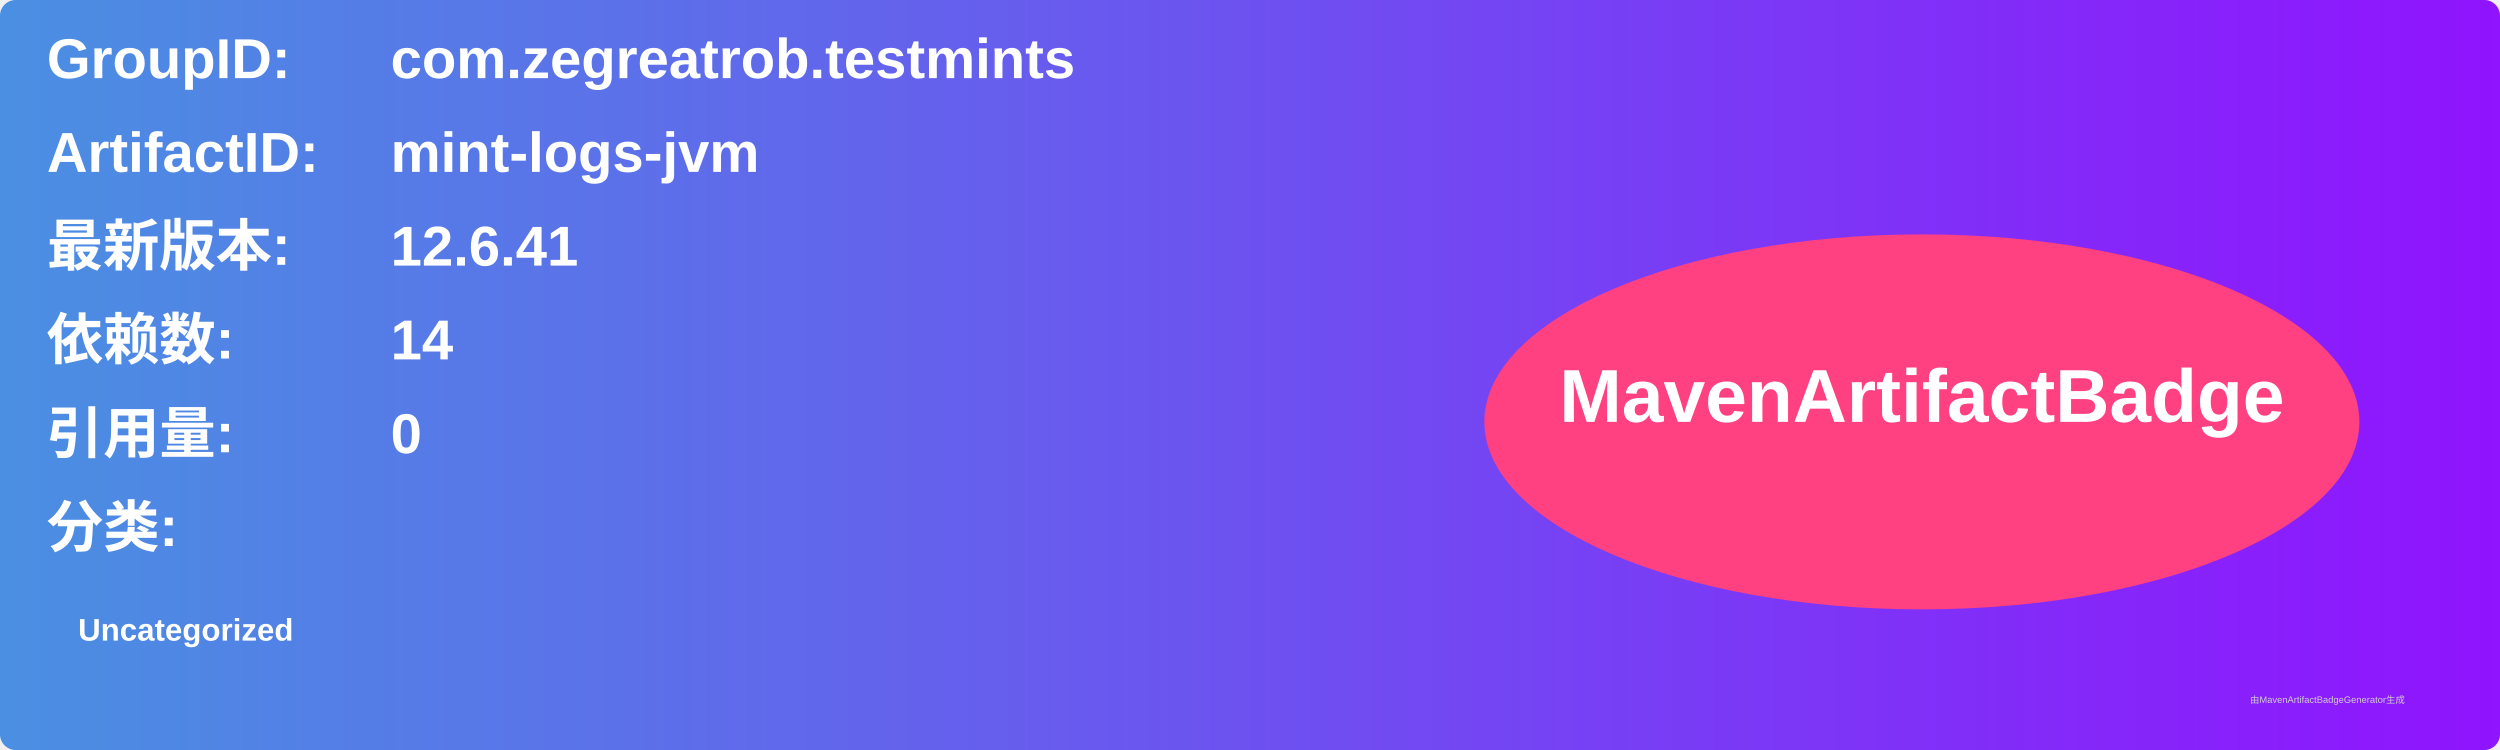
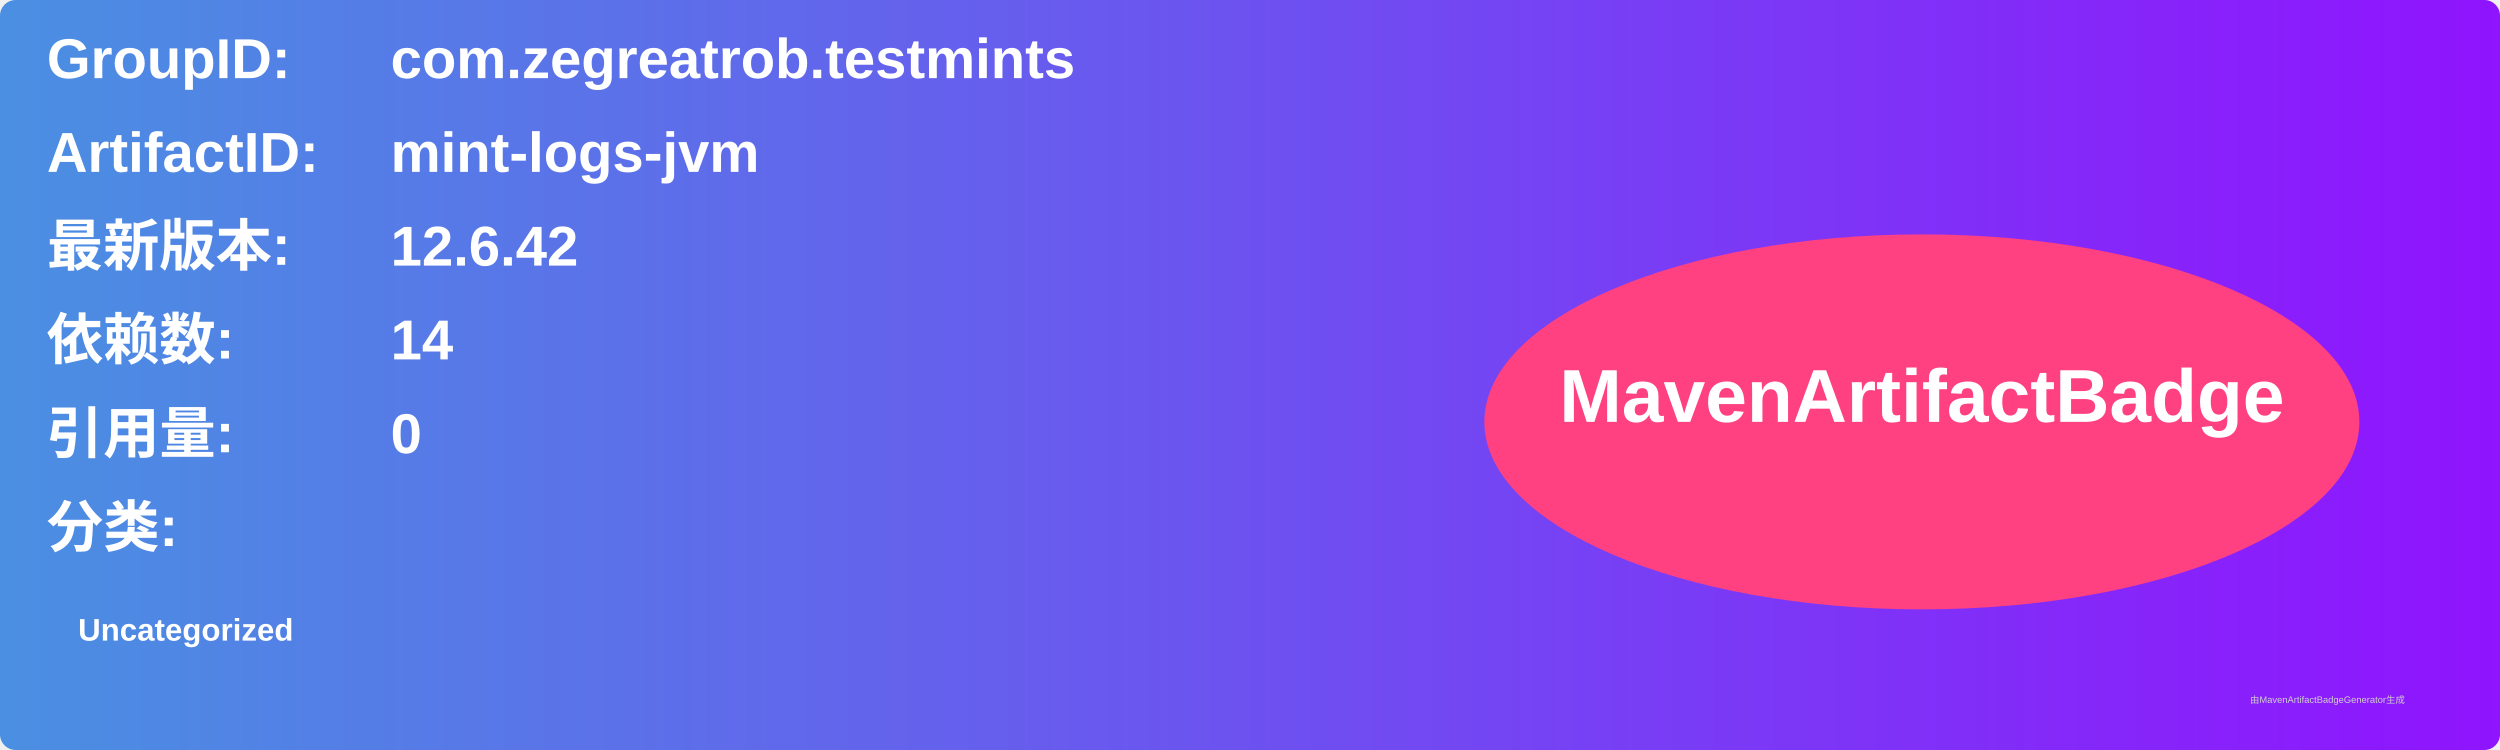
<svg xmlns="http://www.w3.org/2000/svg" width="800" height="240" viewBox="0 0 800 240">
  <linearGradient id="grad" x1="0%" y1="0%" x2="100%" y2="0%">
    <stop offset="0%" stop-color="#4a90e2" />
    <stop offset="100%" stop-color="#9013fe" />
  </linearGradient>
  <rect width="100%" height="100%" rx="5" ry="5" fill="url(#grad)" />
  <g transform="translate(15, 15)">
    <text x="0" y="10" font-family="Arial" font-size="18" fill="white" font-weight="bold" width="260">GroupID:</text>
    <text x="110" y="10" font-family="Arial" font-size="18" fill="white" font-weight="bold" width="460">com.zegreatrob.testmints</text>
    <text x="0" y="40" font-family="Arial" font-size="18" fill="white" font-weight="bold" width="260">ArtifactID:</text>
    <text x="110" y="40" font-family="Arial" font-size="18" fill="white" font-weight="bold" width="460">mint-logs-jvm</text>
    <text x="0" y="70" font-family="Arial" font-size="18" fill="white" font-weight="bold">最新版本:</text>
    <text x="110" y="70" font-family="Arial" font-size="18" fill="white" font-weight="bold">
-       <tspan font-weight="bold">12.6.41</tspan>
+       <tspan font-weight="bold">12.6.42</tspan>
    </text>
    <text x="0" y="100" font-family="Arial" font-size="18" fill="white" font-weight="bold">依赖数: </text>
    <text x="110" y="100" font-family="Arial" font-size="18" fill="white">
      <tspan font-weight="bold">14</tspan>
    </text>
    <text x="0" y="130" font-family="Arial" font-size="18" fill="white" font-weight="bold">引用量: </text>
    <text x="110" y="130" font-family="Arial" font-size="18" fill="white">
      <tspan font-weight="bold">0</tspan>
    </text>
    <text x="0" y="160" font-family="Arial" font-size="18" fill="white" font-weight="bold">分类:</text>
    <text x="10" y="190" font-family="Arial" font-size="10" fill="white">
      <tspan font-weight="bold">Uncategorized</tspan>
    </text>
    <ellipse cx="600" cy="120" rx="140" ry="60" fill="#ff4081" />
    <text x="600" y="120" text-anchor="middle" font-family="Arial" font-size="24" fill="white" font-weight="bold">MavenArtifactBadge</text>
  </g>
  <text x="720" y="225" font-family="Arial" font-size="3" fill="#d0d0d0">由MavenArtifactBadgeGenerator生成</text>
</svg>
